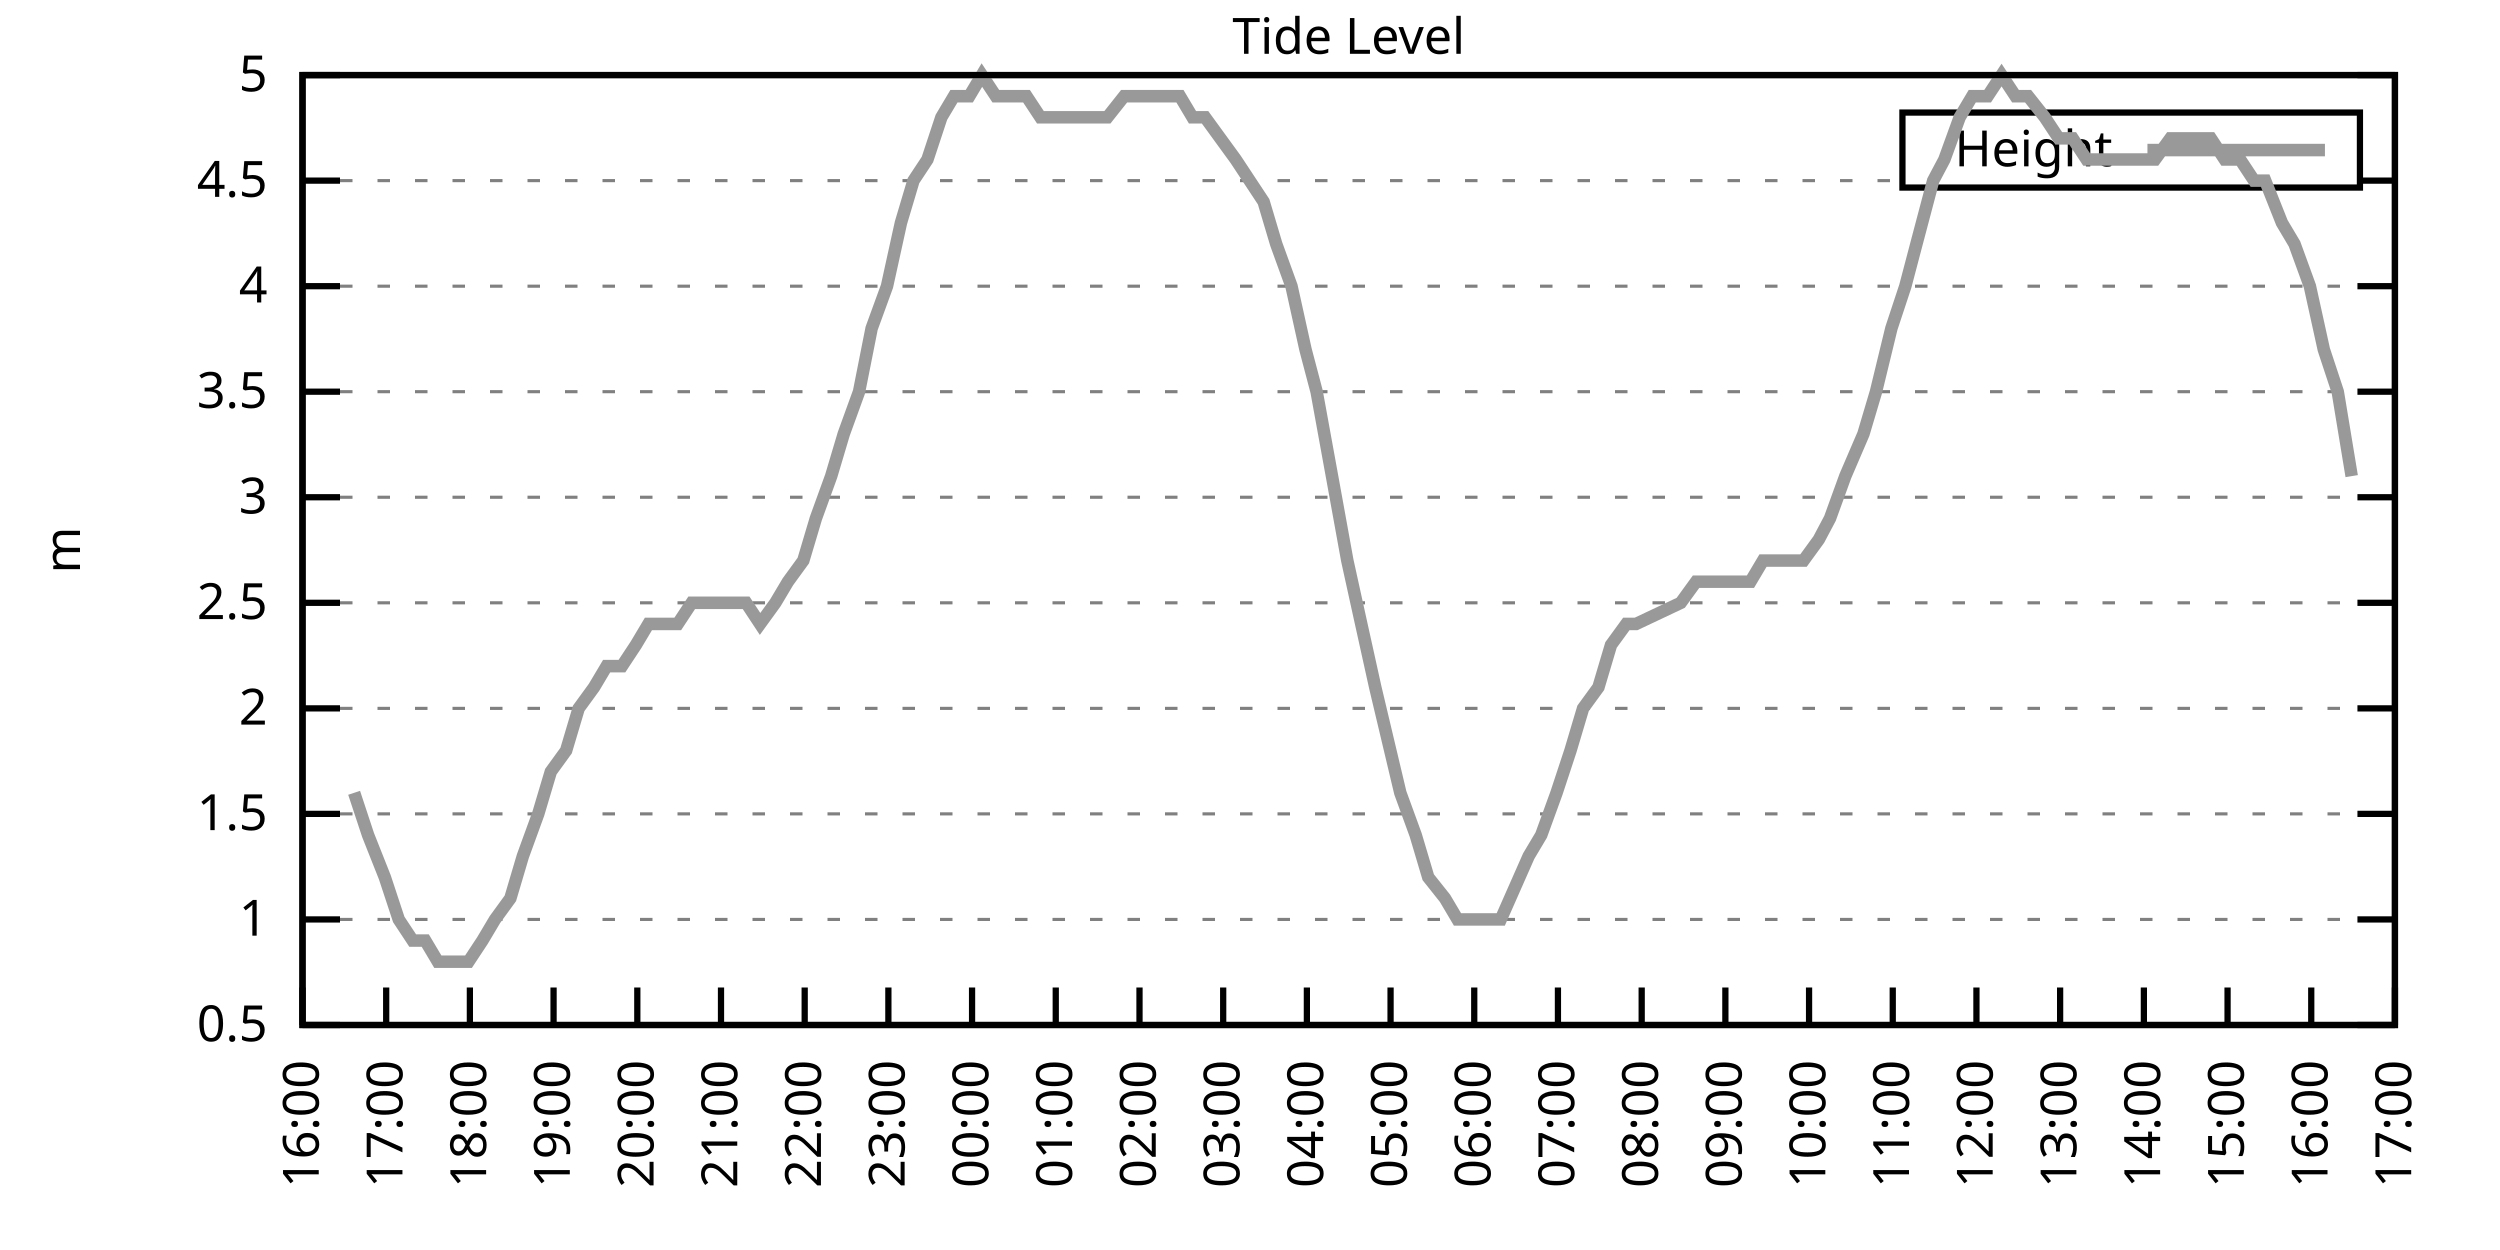
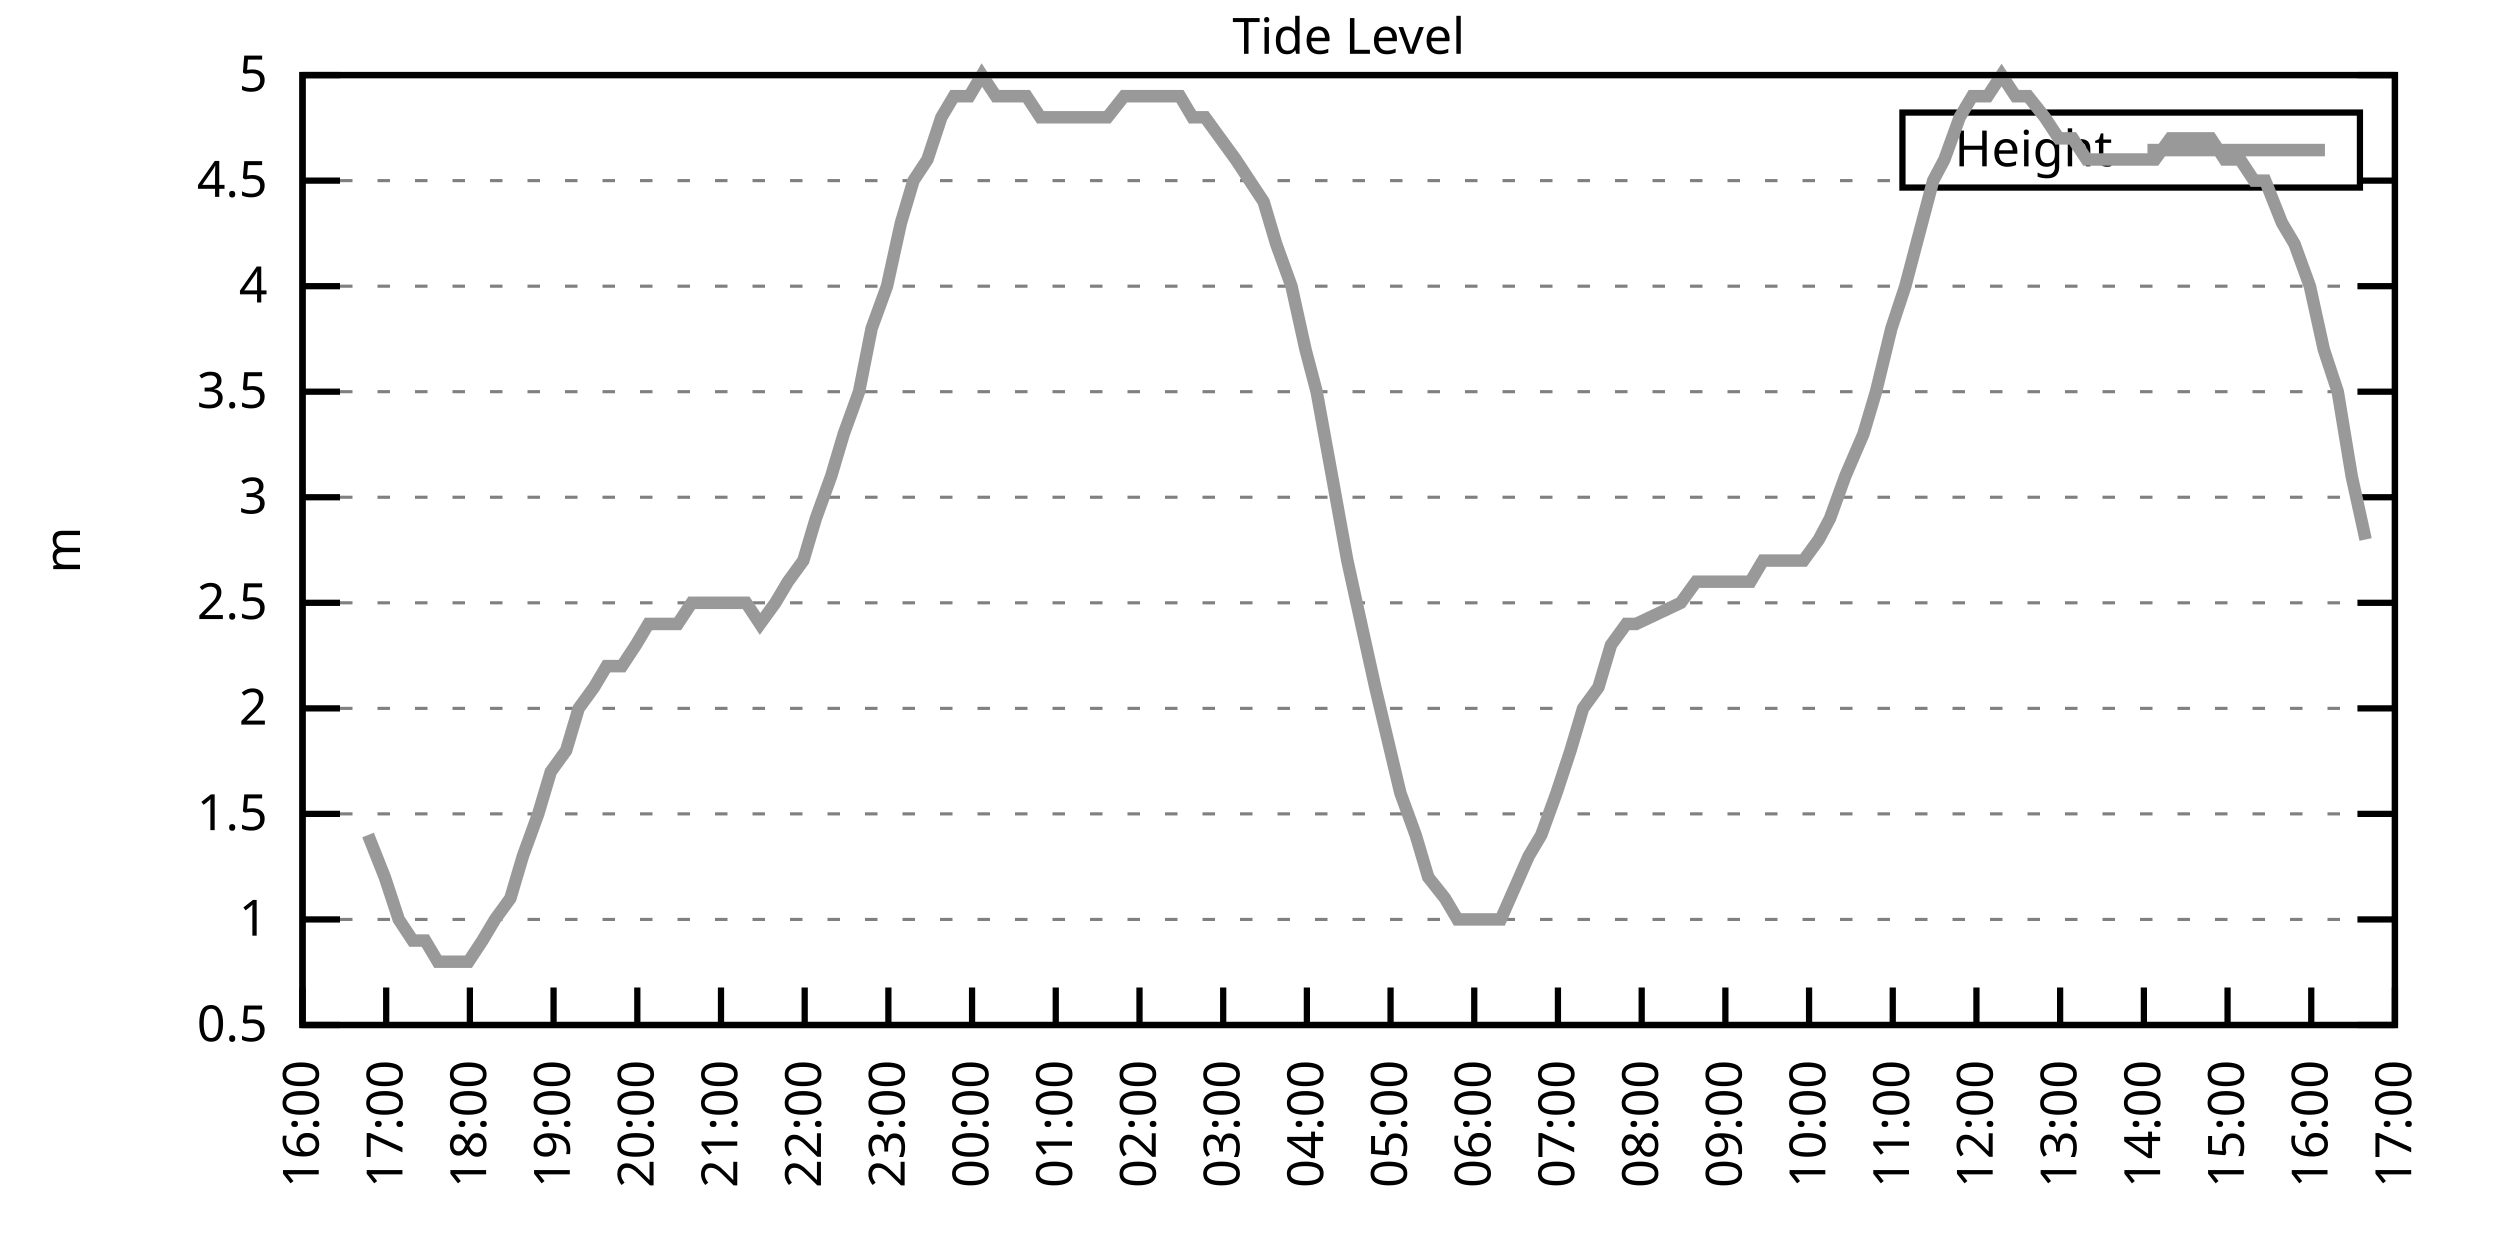
<svg xmlns="http://www.w3.org/2000/svg" xmlns:xlink="http://www.w3.org/1999/xlink" width="400" height="200" viewBox="0 0 400 200">
  <g id="gnuplot_canvas">
    <rect x="0" y="0" width="400" height="200" fill="none" />
    <defs>
      <circle id="gpDot" r="0.5" stroke-width="0.5" stroke="currentColor" />
      <path id="gpPt0" stroke-width="0.333" stroke="currentColor" d="M-1,0 h2 M0,-1 v2" />
      <path id="gpPt1" stroke-width="0.333" stroke="currentColor" d="M-1,-1 L1,1 M1,-1 L-1,1" />
      <path id="gpPt2" stroke-width="0.333" stroke="currentColor" d="M-1,0 L1,0 M0,-1 L0,1 M-1,-1 L1,1 M-1,1 L1,-1" />
      <rect id="gpPt3" stroke-width="0.333" stroke="currentColor" x="-1" y="-1" width="2" height="2" />
      <rect id="gpPt4" stroke-width="0.333" stroke="currentColor" fill="currentColor" x="-1" y="-1" width="2" height="2" />
      <circle id="gpPt5" stroke-width="0.333" stroke="currentColor" cx="0" cy="0" r="1" />
      <use xlink:href="#gpPt5" id="gpPt6" fill="currentColor" stroke="none" />
      <path id="gpPt7" stroke-width="0.333" stroke="currentColor" d="M0,-1.33 L-1.33,0.67 L1.33,0.67 z" />
      <use xlink:href="#gpPt7" id="gpPt8" fill="currentColor" stroke="none" />
      <use xlink:href="#gpPt7" id="gpPt9" stroke="currentColor" transform="rotate(180)" />
      <use xlink:href="#gpPt9" id="gpPt10" fill="currentColor" stroke="none" />
      <use xlink:href="#gpPt3" id="gpPt11" stroke="currentColor" transform="rotate(45)" />
      <use xlink:href="#gpPt11" id="gpPt12" fill="currentColor" stroke="none" />
      <path id="gpPt13" stroke-width="0.333" stroke="currentColor" d="M0,1.330 L1.265,0.411 L0.782,-1.067 L-0.782,-1.076 L-1.265,0.411 z" />
      <use xlink:href="#gpPt13" id="gpPt14" fill="currentColor" stroke="none" />
      <filter id="textbox" filterUnits="objectBoundingBox" x="0" y="0" height="1" width="1">
        <feFlood flood-color="white" flood-opacity="1" result="bgnd" />
        <feComposite in="SourceGraphic" in2="bgnd" operator="atop" />
      </filter>
      <filter id="greybox" filterUnits="objectBoundingBox" x="0" y="0" height="1" width="1">
        <feFlood flood-color="lightgrey" flood-opacity="1" result="grey" />
        <feComposite in="SourceGraphic" in2="grey" operator="atop" />
      </filter>
    </defs>
    <g fill="none" color="white" stroke="currentColor" stroke-width="1.00" stroke-linecap="butt" stroke-linejoin="miter">
</g>
    <g fill="none" color="black" stroke="currentColor" stroke-width="1.00" stroke-linecap="butt" stroke-linejoin="miter">
      <g stroke="none" shape-rendering="crispEdges">
        <polygon fill="rgb(255, 255, 255)" points="48.40,164.00 383.18,164.00 383.18,12.02 48.40,12.02 " />
      </g>
    </g>
    <g fill="none" color="black" stroke="currentColor" stroke-width="1.00" stroke-linecap="butt" stroke-linejoin="miter">
</g>
    <g fill="none" color="black" stroke="black" stroke-width="0.50" stroke-linecap="butt" stroke-linejoin="miter">
</g>
    <g fill="none" color="gray" stroke="currentColor" stroke-width="0.50" stroke-linecap="butt" stroke-linejoin="miter">
      <path stroke="gray" stroke-dasharray="2,4" class="gridline" d="M48.40,164.00 L383.19,164.00  " />
    </g>
    <g fill="none" color="gray" stroke="gray" stroke-width="1.00" stroke-linecap="butt" stroke-linejoin="miter">
</g>
    <g fill="none" color="black" stroke="currentColor" stroke-width="1.00" stroke-linecap="butt" stroke-linejoin="miter">
      <path stroke="black" d="M48.40,164.00 L54.40,164.00 M383.19,164.00 L377.19,164.00  " />
      <g transform="translate(42.80,166.60)" stroke="none" fill="black" font-family="Sans" font-size="8.00" text-anchor="end">
        <text>
          <tspan font-family="Sans"> 0.5</tspan>
        </text>
      </g>
    </g>
    <g fill="none" color="black" stroke="currentColor" stroke-width="1.00" stroke-linecap="butt" stroke-linejoin="miter">
</g>
    <g fill="none" color="black" stroke="black" stroke-width="0.50" stroke-linecap="butt" stroke-linejoin="miter">
</g>
    <g fill="none" color="gray" stroke="currentColor" stroke-width="0.50" stroke-linecap="butt" stroke-linejoin="miter">
      <path stroke="gray" stroke-dasharray="2,4" class="gridline" d="M48.40,147.11 L383.19,147.11  " />
    </g>
    <g fill="none" color="gray" stroke="gray" stroke-width="1.00" stroke-linecap="butt" stroke-linejoin="miter">
</g>
    <g fill="none" color="black" stroke="currentColor" stroke-width="1.00" stroke-linecap="butt" stroke-linejoin="miter">
      <path stroke="black" d="M48.40,147.11 L54.40,147.11 M383.19,147.11 L377.19,147.11  " />
      <g transform="translate(42.80,149.71)" stroke="none" fill="black" font-family="Sans" font-size="8.00" text-anchor="end">
        <text>
          <tspan font-family="Sans"> 1</tspan>
        </text>
      </g>
    </g>
    <g fill="none" color="black" stroke="currentColor" stroke-width="1.00" stroke-linecap="butt" stroke-linejoin="miter">
</g>
    <g fill="none" color="black" stroke="black" stroke-width="0.50" stroke-linecap="butt" stroke-linejoin="miter">
</g>
    <g fill="none" color="gray" stroke="currentColor" stroke-width="0.50" stroke-linecap="butt" stroke-linejoin="miter">
      <path stroke="gray" stroke-dasharray="2,4" class="gridline" d="M48.40,130.22 L383.19,130.22  " />
    </g>
    <g fill="none" color="gray" stroke="gray" stroke-width="1.00" stroke-linecap="butt" stroke-linejoin="miter">
</g>
    <g fill="none" color="black" stroke="currentColor" stroke-width="1.00" stroke-linecap="butt" stroke-linejoin="miter">
      <path stroke="black" d="M48.40,130.22 L54.40,130.22 M383.19,130.22 L377.19,130.22  " />
      <g transform="translate(42.80,132.82)" stroke="none" fill="black" font-family="Sans" font-size="8.00" text-anchor="end">
        <text>
          <tspan font-family="Sans"> 1.5</tspan>
        </text>
      </g>
    </g>
    <g fill="none" color="black" stroke="currentColor" stroke-width="1.00" stroke-linecap="butt" stroke-linejoin="miter">
</g>
    <g fill="none" color="black" stroke="black" stroke-width="0.50" stroke-linecap="butt" stroke-linejoin="miter">
</g>
    <g fill="none" color="gray" stroke="currentColor" stroke-width="0.50" stroke-linecap="butt" stroke-linejoin="miter">
      <path stroke="gray" stroke-dasharray="2,4" class="gridline" d="M48.40,113.34 L383.19,113.34  " />
    </g>
    <g fill="none" color="gray" stroke="gray" stroke-width="1.00" stroke-linecap="butt" stroke-linejoin="miter">
</g>
    <g fill="none" color="black" stroke="currentColor" stroke-width="1.00" stroke-linecap="butt" stroke-linejoin="miter">
      <path stroke="black" d="M48.40,113.34 L54.40,113.34 M383.19,113.34 L377.19,113.34  " />
      <g transform="translate(42.80,115.94)" stroke="none" fill="black" font-family="Sans" font-size="8.00" text-anchor="end">
        <text>
          <tspan font-family="Sans"> 2</tspan>
        </text>
      </g>
    </g>
    <g fill="none" color="black" stroke="currentColor" stroke-width="1.00" stroke-linecap="butt" stroke-linejoin="miter">
</g>
    <g fill="none" color="black" stroke="black" stroke-width="0.50" stroke-linecap="butt" stroke-linejoin="miter">
</g>
    <g fill="none" color="gray" stroke="currentColor" stroke-width="0.50" stroke-linecap="butt" stroke-linejoin="miter">
      <path stroke="gray" stroke-dasharray="2,4" class="gridline" d="M48.40,96.45 L383.19,96.45  " />
    </g>
    <g fill="none" color="gray" stroke="gray" stroke-width="1.00" stroke-linecap="butt" stroke-linejoin="miter">
</g>
    <g fill="none" color="black" stroke="currentColor" stroke-width="1.00" stroke-linecap="butt" stroke-linejoin="miter">
      <path stroke="black" d="M48.40,96.45 L54.40,96.45 M383.19,96.45 L377.19,96.45  " />
      <g transform="translate(42.80,99.05)" stroke="none" fill="black" font-family="Sans" font-size="8.00" text-anchor="end">
        <text>
          <tspan font-family="Sans"> 2.5</tspan>
        </text>
      </g>
    </g>
    <g fill="none" color="black" stroke="currentColor" stroke-width="1.00" stroke-linecap="butt" stroke-linejoin="miter">
</g>
    <g fill="none" color="black" stroke="black" stroke-width="0.50" stroke-linecap="butt" stroke-linejoin="miter">
</g>
    <g fill="none" color="gray" stroke="currentColor" stroke-width="0.50" stroke-linecap="butt" stroke-linejoin="miter">
      <path stroke="gray" stroke-dasharray="2,4" class="gridline" d="M48.40,79.56 L383.19,79.56  " />
    </g>
    <g fill="none" color="gray" stroke="gray" stroke-width="1.00" stroke-linecap="butt" stroke-linejoin="miter">
</g>
    <g fill="none" color="black" stroke="currentColor" stroke-width="1.00" stroke-linecap="butt" stroke-linejoin="miter">
      <path stroke="black" d="M48.40,79.56 L54.40,79.56 M383.19,79.56 L377.19,79.56  " />
      <g transform="translate(42.80,82.16)" stroke="none" fill="black" font-family="Sans" font-size="8.00" text-anchor="end">
        <text>
          <tspan font-family="Sans"> 3</tspan>
        </text>
      </g>
    </g>
    <g fill="none" color="black" stroke="currentColor" stroke-width="1.00" stroke-linecap="butt" stroke-linejoin="miter">
</g>
    <g fill="none" color="black" stroke="black" stroke-width="0.50" stroke-linecap="butt" stroke-linejoin="miter">
</g>
    <g fill="none" color="gray" stroke="currentColor" stroke-width="0.50" stroke-linecap="butt" stroke-linejoin="miter">
      <path stroke="gray" stroke-dasharray="2,4" class="gridline" d="M48.40,62.67 L383.19,62.67  " />
    </g>
    <g fill="none" color="gray" stroke="gray" stroke-width="1.00" stroke-linecap="butt" stroke-linejoin="miter">
</g>
    <g fill="none" color="black" stroke="currentColor" stroke-width="1.00" stroke-linecap="butt" stroke-linejoin="miter">
      <path stroke="black" d="M48.40,62.67 L54.40,62.67 M383.19,62.67 L377.19,62.67  " />
      <g transform="translate(42.80,65.27)" stroke="none" fill="black" font-family="Sans" font-size="8.00" text-anchor="end">
        <text>
          <tspan font-family="Sans"> 3.5</tspan>
        </text>
      </g>
    </g>
    <g fill="none" color="black" stroke="currentColor" stroke-width="1.00" stroke-linecap="butt" stroke-linejoin="miter">
</g>
    <g fill="none" color="black" stroke="black" stroke-width="0.50" stroke-linecap="butt" stroke-linejoin="miter">
</g>
    <g fill="none" color="gray" stroke="currentColor" stroke-width="0.50" stroke-linecap="butt" stroke-linejoin="miter">
      <path stroke="gray" stroke-dasharray="2,4" class="gridline" d="M48.40,45.79 L383.19,45.79  " />
    </g>
    <g fill="none" color="gray" stroke="gray" stroke-width="1.00" stroke-linecap="butt" stroke-linejoin="miter">
</g>
    <g fill="none" color="black" stroke="currentColor" stroke-width="1.00" stroke-linecap="butt" stroke-linejoin="miter">
      <path stroke="black" d="M48.40,45.79 L54.40,45.79 M383.19,45.79 L377.19,45.79  " />
      <g transform="translate(42.80,48.39)" stroke="none" fill="black" font-family="Sans" font-size="8.00" text-anchor="end">
        <text>
          <tspan font-family="Sans"> 4</tspan>
        </text>
      </g>
    </g>
    <g fill="none" color="black" stroke="currentColor" stroke-width="1.00" stroke-linecap="butt" stroke-linejoin="miter">
</g>
    <g fill="none" color="black" stroke="black" stroke-width="0.50" stroke-linecap="butt" stroke-linejoin="miter">
</g>
    <g fill="none" color="gray" stroke="currentColor" stroke-width="0.50" stroke-linecap="butt" stroke-linejoin="miter">
      <path stroke="gray" stroke-dasharray="2,4" class="gridline" d="M48.40,28.90 L304.39,28.90 M377.59,28.90 L383.19,28.90  " />
    </g>
    <g fill="none" color="gray" stroke="gray" stroke-width="1.00" stroke-linecap="butt" stroke-linejoin="miter">
</g>
    <g fill="none" color="black" stroke="currentColor" stroke-width="1.00" stroke-linecap="butt" stroke-linejoin="miter">
      <path stroke="black" d="M48.40,28.90 L54.40,28.90 M383.19,28.90 L377.19,28.90  " />
      <g transform="translate(42.80,31.50)" stroke="none" fill="black" font-family="Sans" font-size="8.00" text-anchor="end">
        <text>
          <tspan font-family="Sans"> 4.5</tspan>
        </text>
      </g>
    </g>
    <g fill="none" color="black" stroke="currentColor" stroke-width="1.00" stroke-linecap="butt" stroke-linejoin="miter">
</g>
    <g fill="none" color="black" stroke="black" stroke-width="0.50" stroke-linecap="butt" stroke-linejoin="miter">
</g>
    <g fill="none" color="gray" stroke="currentColor" stroke-width="0.50" stroke-linecap="butt" stroke-linejoin="miter">
      <path stroke="gray" stroke-dasharray="2,4" class="gridline" d="M48.40,12.01 L383.19,12.01  " />
    </g>
    <g fill="none" color="gray" stroke="gray" stroke-width="1.00" stroke-linecap="butt" stroke-linejoin="miter">
</g>
    <g fill="none" color="black" stroke="currentColor" stroke-width="1.00" stroke-linecap="butt" stroke-linejoin="miter">
      <path stroke="black" d="M48.40,12.01 L54.40,12.01 M383.19,12.01 L377.19,12.01  " />
      <g transform="translate(42.80,14.61)" stroke="none" fill="black" font-family="Sans" font-size="8.00" text-anchor="end">
        <text>
          <tspan font-family="Sans"> 5</tspan>
        </text>
      </g>
    </g>
    <g fill="none" color="black" stroke="currentColor" stroke-width="1.00" stroke-linecap="butt" stroke-linejoin="miter">
      <path stroke="black" d="M48.40,164.00 L48.40,158.00  " />
      <g transform="translate(51.00,169.60) rotate(270.00)" stroke="none" fill="black" font-family="Sans" font-size="8.00" text-anchor="end">
        <text>
          <tspan font-family="Sans">16:00</tspan>
        </text>
      </g>
    </g>
    <g fill="none" color="black" stroke="currentColor" stroke-width="1.00" stroke-linecap="butt" stroke-linejoin="miter">
      <path stroke="black" d="M61.79,164.00 L61.79,158.00  " />
      <g transform="translate(64.39,169.60) rotate(270.00)" stroke="none" fill="black" font-family="Sans" font-size="8.00" text-anchor="end">
        <text>
          <tspan font-family="Sans">17:00</tspan>
        </text>
      </g>
    </g>
    <g fill="none" color="black" stroke="currentColor" stroke-width="1.00" stroke-linecap="butt" stroke-linejoin="miter">
      <path stroke="black" d="M75.18,164.00 L75.18,158.00  " />
      <g transform="translate(77.78,169.60) rotate(270.00)" stroke="none" fill="black" font-family="Sans" font-size="8.00" text-anchor="end">
        <text>
          <tspan font-family="Sans">18:00</tspan>
        </text>
      </g>
    </g>
    <g fill="none" color="black" stroke="currentColor" stroke-width="1.00" stroke-linecap="butt" stroke-linejoin="miter">
      <path stroke="black" d="M88.57,164.00 L88.57,158.00  " />
      <g transform="translate(91.17,169.60) rotate(270.00)" stroke="none" fill="black" font-family="Sans" font-size="8.00" text-anchor="end">
        <text>
          <tspan font-family="Sans">19:00</tspan>
        </text>
      </g>
    </g>
    <g fill="none" color="black" stroke="currentColor" stroke-width="1.00" stroke-linecap="butt" stroke-linejoin="miter">
      <path stroke="black" d="M101.97,164.00 L101.97,158.00  " />
      <g transform="translate(104.57,169.60) rotate(270.00)" stroke="none" fill="black" font-family="Sans" font-size="8.00" text-anchor="end">
        <text>
          <tspan font-family="Sans">20:00</tspan>
        </text>
      </g>
    </g>
    <g fill="none" color="black" stroke="currentColor" stroke-width="1.00" stroke-linecap="butt" stroke-linejoin="miter">
      <path stroke="black" d="M115.36,164.00 L115.36,158.00  " />
      <g transform="translate(117.96,169.60) rotate(270.00)" stroke="none" fill="black" font-family="Sans" font-size="8.00" text-anchor="end">
        <text>
          <tspan font-family="Sans">21:00</tspan>
        </text>
      </g>
    </g>
    <g fill="none" color="black" stroke="currentColor" stroke-width="1.00" stroke-linecap="butt" stroke-linejoin="miter">
      <path stroke="black" d="M128.75,164.00 L128.75,158.00  " />
      <g transform="translate(131.35,169.60) rotate(270.00)" stroke="none" fill="black" font-family="Sans" font-size="8.00" text-anchor="end">
        <text>
          <tspan font-family="Sans">22:00</tspan>
        </text>
      </g>
    </g>
    <g fill="none" color="black" stroke="currentColor" stroke-width="1.00" stroke-linecap="butt" stroke-linejoin="miter">
      <path stroke="black" d="M142.14,164.00 L142.14,158.00  " />
      <g transform="translate(144.74,169.60) rotate(270.00)" stroke="none" fill="black" font-family="Sans" font-size="8.00" text-anchor="end">
        <text>
          <tspan font-family="Sans">23:00</tspan>
        </text>
      </g>
    </g>
    <g fill="none" color="black" stroke="currentColor" stroke-width="1.00" stroke-linecap="butt" stroke-linejoin="miter">
      <path stroke="black" d="M155.53,164.00 L155.53,158.00  " />
      <g transform="translate(158.13,169.60) rotate(270.00)" stroke="none" fill="black" font-family="Sans" font-size="8.00" text-anchor="end">
        <text>
          <tspan font-family="Sans">00:00</tspan>
        </text>
      </g>
    </g>
    <g fill="none" color="black" stroke="currentColor" stroke-width="1.00" stroke-linecap="butt" stroke-linejoin="miter">
      <path stroke="black" d="M168.92,164.00 L168.92,158.00  " />
      <g transform="translate(171.52,169.60) rotate(270.00)" stroke="none" fill="black" font-family="Sans" font-size="8.00" text-anchor="end">
        <text>
          <tspan font-family="Sans">01:00</tspan>
        </text>
      </g>
    </g>
    <g fill="none" color="black" stroke="currentColor" stroke-width="1.00" stroke-linecap="butt" stroke-linejoin="miter">
      <path stroke="black" d="M182.32,164.00 L182.32,158.00  " />
      <g transform="translate(184.92,169.60) rotate(270.00)" stroke="none" fill="black" font-family="Sans" font-size="8.00" text-anchor="end">
        <text>
          <tspan font-family="Sans">02:00</tspan>
        </text>
      </g>
    </g>
    <g fill="none" color="black" stroke="currentColor" stroke-width="1.00" stroke-linecap="butt" stroke-linejoin="miter">
      <path stroke="black" d="M195.71,164.00 L195.71,158.00  " />
      <g transform="translate(198.31,169.60) rotate(270.00)" stroke="none" fill="black" font-family="Sans" font-size="8.00" text-anchor="end">
        <text>
          <tspan font-family="Sans">03:00</tspan>
        </text>
      </g>
    </g>
    <g fill="none" color="black" stroke="currentColor" stroke-width="1.00" stroke-linecap="butt" stroke-linejoin="miter">
      <path stroke="black" d="M209.10,164.00 L209.10,158.00  " />
      <g transform="translate(211.70,169.60) rotate(270.00)" stroke="none" fill="black" font-family="Sans" font-size="8.00" text-anchor="end">
        <text>
          <tspan font-family="Sans">04:00</tspan>
        </text>
      </g>
    </g>
    <g fill="none" color="black" stroke="currentColor" stroke-width="1.00" stroke-linecap="butt" stroke-linejoin="miter">
      <path stroke="black" d="M222.49,164.00 L222.49,158.00  " />
      <g transform="translate(225.09,169.60) rotate(270.00)" stroke="none" fill="black" font-family="Sans" font-size="8.00" text-anchor="end">
        <text>
          <tspan font-family="Sans">05:00</tspan>
        </text>
      </g>
    </g>
    <g fill="none" color="black" stroke="currentColor" stroke-width="1.00" stroke-linecap="butt" stroke-linejoin="miter">
      <path stroke="black" d="M235.88,164.00 L235.88,158.00  " />
      <g transform="translate(238.48,169.60) rotate(270.00)" stroke="none" fill="black" font-family="Sans" font-size="8.00" text-anchor="end">
        <text>
          <tspan font-family="Sans">06:00</tspan>
        </text>
      </g>
    </g>
    <g fill="none" color="black" stroke="currentColor" stroke-width="1.00" stroke-linecap="butt" stroke-linejoin="miter">
      <path stroke="black" d="M249.27,164.00 L249.27,158.00  " />
      <g transform="translate(251.87,169.60) rotate(270.00)" stroke="none" fill="black" font-family="Sans" font-size="8.00" text-anchor="end">
        <text>
          <tspan font-family="Sans">07:00</tspan>
        </text>
      </g>
    </g>
    <g fill="none" color="black" stroke="currentColor" stroke-width="1.00" stroke-linecap="butt" stroke-linejoin="miter">
      <path stroke="black" d="M262.67,164.00 L262.67,158.00  " />
      <g transform="translate(265.27,169.60) rotate(270.00)" stroke="none" fill="black" font-family="Sans" font-size="8.00" text-anchor="end">
        <text>
          <tspan font-family="Sans">08:00</tspan>
        </text>
      </g>
    </g>
    <g fill="none" color="black" stroke="currentColor" stroke-width="1.00" stroke-linecap="butt" stroke-linejoin="miter">
      <path stroke="black" d="M276.06,164.00 L276.06,158.00  " />
      <g transform="translate(278.66,169.60) rotate(270.00)" stroke="none" fill="black" font-family="Sans" font-size="8.00" text-anchor="end">
        <text>
          <tspan font-family="Sans">09:00</tspan>
        </text>
      </g>
    </g>
    <g fill="none" color="black" stroke="currentColor" stroke-width="1.00" stroke-linecap="butt" stroke-linejoin="miter">
      <path stroke="black" d="M289.45,164.00 L289.45,158.00  " />
      <g transform="translate(292.05,169.60) rotate(270.00)" stroke="none" fill="black" font-family="Sans" font-size="8.00" text-anchor="end">
        <text>
          <tspan font-family="Sans">10:00</tspan>
        </text>
      </g>
    </g>
    <g fill="none" color="black" stroke="currentColor" stroke-width="1.00" stroke-linecap="butt" stroke-linejoin="miter">
      <path stroke="black" d="M302.84,164.00 L302.84,158.00  " />
      <g transform="translate(305.44,169.60) rotate(270.00)" stroke="none" fill="black" font-family="Sans" font-size="8.00" text-anchor="end">
        <text>
          <tspan font-family="Sans">11:00</tspan>
        </text>
      </g>
    </g>
    <g fill="none" color="black" stroke="currentColor" stroke-width="1.00" stroke-linecap="butt" stroke-linejoin="miter">
      <path stroke="black" d="M316.23,164.00 L316.23,158.00  " />
      <g transform="translate(318.83,169.60) rotate(270.00)" stroke="none" fill="black" font-family="Sans" font-size="8.00" text-anchor="end">
        <text>
          <tspan font-family="Sans">12:00</tspan>
        </text>
      </g>
    </g>
    <g fill="none" color="black" stroke="currentColor" stroke-width="1.00" stroke-linecap="butt" stroke-linejoin="miter">
      <path stroke="black" d="M329.62,164.00 L329.62,158.00  " />
      <g transform="translate(332.22,169.60) rotate(270.00)" stroke="none" fill="black" font-family="Sans" font-size="8.00" text-anchor="end">
        <text>
          <tspan font-family="Sans">13:00</tspan>
        </text>
      </g>
    </g>
    <g fill="none" color="black" stroke="currentColor" stroke-width="1.00" stroke-linecap="butt" stroke-linejoin="miter">
      <path stroke="black" d="M343.02,164.00 L343.02,158.00  " />
      <g transform="translate(345.62,169.60) rotate(270.00)" stroke="none" fill="black" font-family="Sans" font-size="8.00" text-anchor="end">
        <text>
          <tspan font-family="Sans">14:00</tspan>
        </text>
      </g>
    </g>
    <g fill="none" color="black" stroke="currentColor" stroke-width="1.00" stroke-linecap="butt" stroke-linejoin="miter">
      <path stroke="black" d="M356.41,164.00 L356.41,158.00  " />
      <g transform="translate(359.01,169.60) rotate(270.00)" stroke="none" fill="black" font-family="Sans" font-size="8.00" text-anchor="end">
        <text>
          <tspan font-family="Sans">15:00</tspan>
        </text>
      </g>
    </g>
    <g fill="none" color="black" stroke="currentColor" stroke-width="1.00" stroke-linecap="butt" stroke-linejoin="miter">
      <path stroke="black" d="M369.80,164.00 L369.80,158.00  " />
      <g transform="translate(372.40,169.60) rotate(270.00)" stroke="none" fill="black" font-family="Sans" font-size="8.00" text-anchor="end">
        <text>
          <tspan font-family="Sans">16:00</tspan>
        </text>
      </g>
    </g>
    <g fill="none" color="black" stroke="currentColor" stroke-width="1.00" stroke-linecap="butt" stroke-linejoin="miter">
      <path stroke="black" d="M383.19,164.00 L383.19,158.00  " />
      <g transform="translate(385.79,169.60) rotate(270.00)" stroke="none" fill="black" font-family="Sans" font-size="8.00" text-anchor="end">
        <text>
          <tspan font-family="Sans">17:00</tspan>
        </text>
      </g>
    </g>
    <g fill="none" color="black" stroke="currentColor" stroke-width="1.00" stroke-linecap="butt" stroke-linejoin="miter">
</g>
    <g fill="none" color="black" stroke="currentColor" stroke-width="1.00" stroke-linecap="butt" stroke-linejoin="miter">
      <path stroke="black" d="M48.40,12.01 L48.40,164.00 L383.19,164.00 L383.19,12.01 L48.40,12.01 Z  " />
    </g>
    <g fill="none" color="black" stroke="currentColor" stroke-width="1.00" stroke-linecap="butt" stroke-linejoin="miter">
</g>
    <g fill="none" color="black" stroke="currentColor" stroke-width="1.00" stroke-linecap="butt" stroke-linejoin="miter">
      <path stroke="black" d="M304.39,30.01 L304.39,18.01 L377.59,18.01 L377.59,30.01 L304.39,30.01 Z  " />
    </g>
    <g id="Tide_level_plot_1">
      <g fill="none" color="white" stroke="black" stroke-width="2.00" stroke-linecap="butt" stroke-linejoin="miter">
</g>
      <g fill="none" color="black" stroke="currentColor" stroke-width="2.00" stroke-linecap="butt" stroke-linejoin="miter">
        <g transform="translate(337.99,26.61)" stroke="none" fill="black" font-family="Sans" font-size="8.00" text-anchor="end">
          <text>
            <tspan font-family="Sans">Height</tspan>
          </text>
        </g>
      </g>
      <g fill="none" color="black" stroke="currentColor" stroke-width="2.00" stroke-linecap="butt" stroke-linejoin="miter">
-         <path stroke="rgb(153, 153, 153)" d="M343.59,24.01 L371.99,24.01 M56.66,126.85 L58.89,133.60 L61.57,140.36 L63.80,147.11 L66.03,150.49 L68.04,150.49   L70.05,153.87 L72.28,153.87 L74.96,153.87 L77.19,150.49 L79.20,147.11 L81.66,143.73 L83.66,136.98 L86.12,130.22   L88.13,123.47 L90.58,120.09 L92.59,113.34 L95.05,109.96 L97.06,106.58 L99.51,106.58 L101.74,103.20 L103.75,99.83   L105.98,99.83 L108.44,99.83 L110.67,96.45 L112.68,96.45 L115.13,96.45 L117.37,96.45 L119.38,96.45 L121.61,99.83   L124.06,96.45 L126.07,93.07 L128.53,89.69 L130.54,82.94 L132.99,76.18 L135.00,69.43 L137.45,62.67 L139.46,52.54   L141.92,45.79 L144.15,35.65 L146.16,28.90 L148.39,25.52 L150.62,18.77 L152.63,15.39 L155.09,15.39 L157.10,12.01   L159.33,15.39 L162.01,15.39 L164.24,15.39 L166.47,18.77 L168.25,18.77 L170.93,18.77 L172.72,18.77 L174.73,18.77   L177.18,18.77 L179.86,15.39 L182.09,15.39 L184.10,15.39 L186.33,15.39 L188.79,15.39 L190.80,18.77 L192.81,18.77   L195.26,22.14 L197.72,25.52 L199.95,28.90 L202.18,32.28 L204.19,39.03 L206.64,45.79 L208.88,55.92 L210.66,62.67   L213.12,76.18 L215.57,89.69 L217.80,99.83 L220.04,109.96 L224.05,126.85 L226.51,133.60 L228.52,140.36 L231.20,143.73   L233.20,147.11 L235.66,147.11 L237.67,147.11 L240.12,147.11 L244.59,136.98 L246.60,133.60 L249.05,126.85 L251.28,120.09   L253.29,113.34 L255.75,109.96 L257.76,103.20 L260.21,99.83 L261.77,99.83 L268.92,96.45 L271.37,93.07 L273.38,93.07   L275.39,93.07 L278.07,93.07 L280.07,93.07 L282.08,89.69 L284.76,89.69 L286.99,89.69 L288.56,89.69 L291.01,86.32   L292.80,82.94 L295.25,76.18 L298.15,69.43 L300.16,62.67 L302.62,52.54 L304.85,45.79 L306.63,39.03 L309.31,28.90   L311.10,25.52 L313.55,18.77 L315.56,15.39 L318.02,15.39 L320.25,12.01 L322.48,15.39 L324.49,15.39 L327.17,18.77   L329.40,22.14 L331.63,22.14 L333.86,25.52 L335.87,25.52 L338.33,25.52 L340.34,25.52 L342.57,25.52 L344.80,25.52   L347.26,22.14 L349.26,22.14 L351.50,22.14 L353.73,22.14 L355.96,25.52 L358.42,25.52 L360.65,28.90 L362.43,28.90   L365.11,35.65 L367.12,39.03 L369.58,45.79 L371.81,55.92 L374.04,62.67 L376.27,76.18  " />
+         <path stroke="rgb(153, 153, 153)" d="M343.59,24.01 L371.99,24.01 M58.89,133.60 L61.57,140.36 L63.80,147.11 L66.03,150.49 L68.04,150.49 L70.05,153.87   L72.28,153.87 L74.96,153.87 L77.19,150.49 L79.20,147.11 L81.66,143.73 L83.66,136.98 L86.12,130.22 L88.13,123.47   L90.58,120.09 L92.59,113.34 L95.05,109.96 L97.06,106.58 L99.51,106.58 L101.74,103.20 L103.75,99.83 L105.98,99.83   L108.44,99.83 L110.67,96.45 L112.68,96.45 L115.13,96.45 L117.37,96.45 L119.38,96.45 L121.61,99.83 L124.06,96.45   L126.07,93.07 L128.53,89.69 L130.54,82.94 L132.99,76.18 L135.00,69.43 L137.45,62.67 L139.46,52.54 L141.92,45.79   L144.15,35.65 L146.16,28.90 L148.39,25.52 L150.62,18.77 L152.63,15.39 L155.09,15.39 L157.10,12.01 L159.33,15.39   L162.01,15.39 L164.24,15.39 L166.47,18.77 L168.25,18.77 L170.93,18.77 L172.72,18.77 L174.73,18.77 L177.18,18.77   L179.86,15.39 L182.09,15.39 L184.10,15.39 L186.33,15.39 L188.79,15.39 L190.80,18.77 L192.81,18.77 L195.26,22.14   L197.72,25.52 L199.95,28.90 L202.18,32.28 L204.19,39.03 L206.64,45.79 L208.88,55.92 L210.66,62.67 L213.12,76.18   L215.57,89.69 L217.80,99.83 L220.04,109.96 L224.05,126.85 L226.51,133.60 L228.52,140.36 L231.20,143.73 L233.20,147.11   L235.66,147.11 L237.67,147.11 L240.12,147.11 L244.59,136.98 L246.60,133.60 L249.05,126.85 L251.28,120.09 L253.29,113.34   L255.75,109.96 L257.76,103.20 L260.21,99.83 L261.77,99.83 L268.92,96.45 L271.37,93.07 L273.38,93.07 L275.39,93.07   L278.07,93.07 L280.07,93.07 L282.08,89.69 L284.76,89.69 L286.99,89.69 L288.56,89.69 L291.01,86.32 L292.80,82.94   L295.25,76.18 L298.15,69.43 L300.16,62.67 L302.62,52.54 L304.85,45.79 L306.63,39.03 L309.31,28.90 L311.10,25.52   L313.55,18.77 L315.56,15.39 L318.02,15.39 L320.25,12.01 L322.48,15.39 L324.49,15.39 L327.17,18.77 L329.40,22.14   L331.63,22.14 L333.86,25.52 L335.87,25.52 L338.33,25.52 L340.34,25.52 L342.57,25.52 L344.80,25.52 L347.26,22.14   L349.26,22.14 L351.50,22.14 L353.73,22.14 L355.96,25.52 L358.42,25.52 L360.65,28.90 L362.43,28.90 L365.11,35.65   L367.12,39.03 L369.58,45.79 L371.81,55.92 L374.04,62.67 L376.27,76.18 L378.50,86.32  " />
      </g>
    </g>
    <g fill="none" color="black" stroke="currentColor" stroke-width="2.00" stroke-linecap="butt" stroke-linejoin="miter">
</g>
    <g fill="none" color="black" stroke="black" stroke-width="1.00" stroke-linecap="butt" stroke-linejoin="miter">
</g>
    <g fill="none" color="black" stroke="currentColor" stroke-width="1.00" stroke-linecap="butt" stroke-linejoin="miter">
      <path stroke="black" d="M48.40,12.01 L48.40,164.00 L383.19,164.00 L383.19,12.01 L48.40,12.01 Z  " />
      <g transform="translate(12.80,88.01) rotate(270.00)" stroke="none" fill="black" font-family="Sans" font-size="8.00" text-anchor="middle">
        <text>
          <tspan font-family="Sans">m</tspan>
        </text>
      </g>
    </g>
    <g fill="none" color="black" stroke="currentColor" stroke-width="1.00" stroke-linecap="butt" stroke-linejoin="miter">
</g>
    <g fill="none" color="black" stroke="currentColor" stroke-width="1.00" stroke-linecap="butt" stroke-linejoin="miter">
      <g transform="translate(215.79,8.61)" stroke="none" fill="black" font-family="Sans" font-size="8.00" text-anchor="middle">
        <text>
          <tspan font-family="Sans">Tide Level</tspan>
        </text>
      </g>
    </g>
    <g fill="none" color="black" stroke="currentColor" stroke-width="1.00" stroke-linecap="butt" stroke-linejoin="miter">
</g>
  </g>
</svg>
